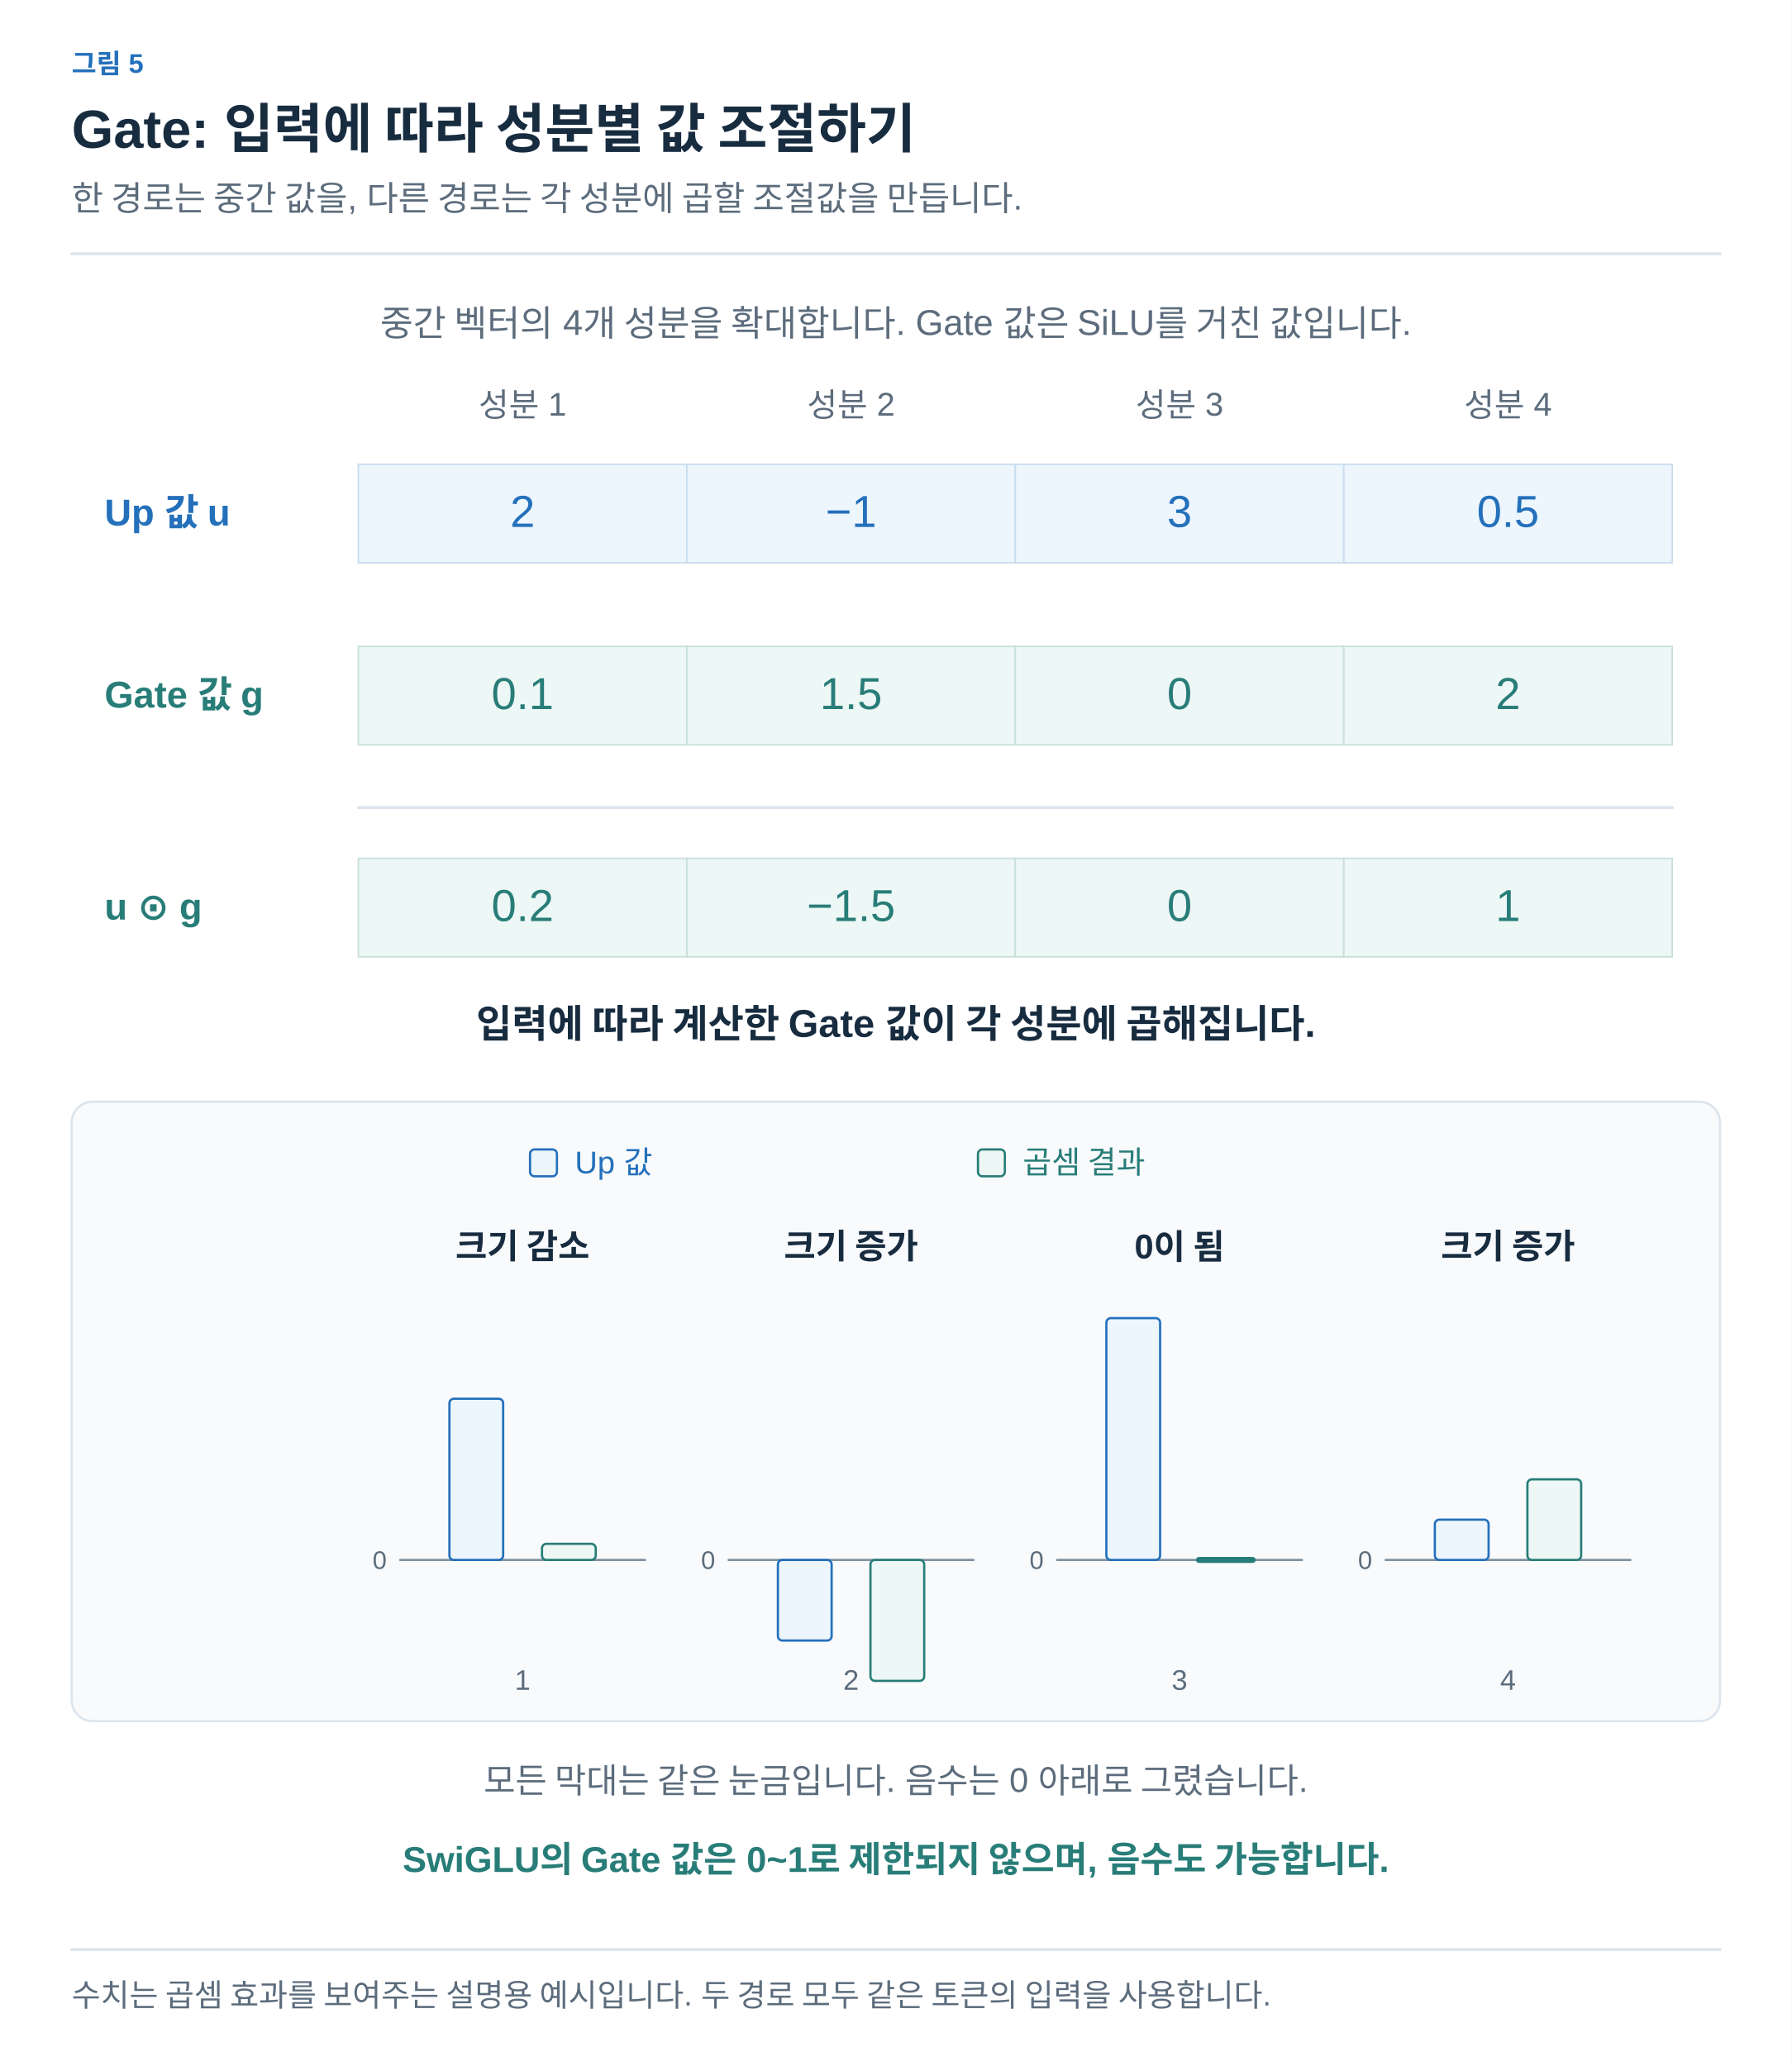
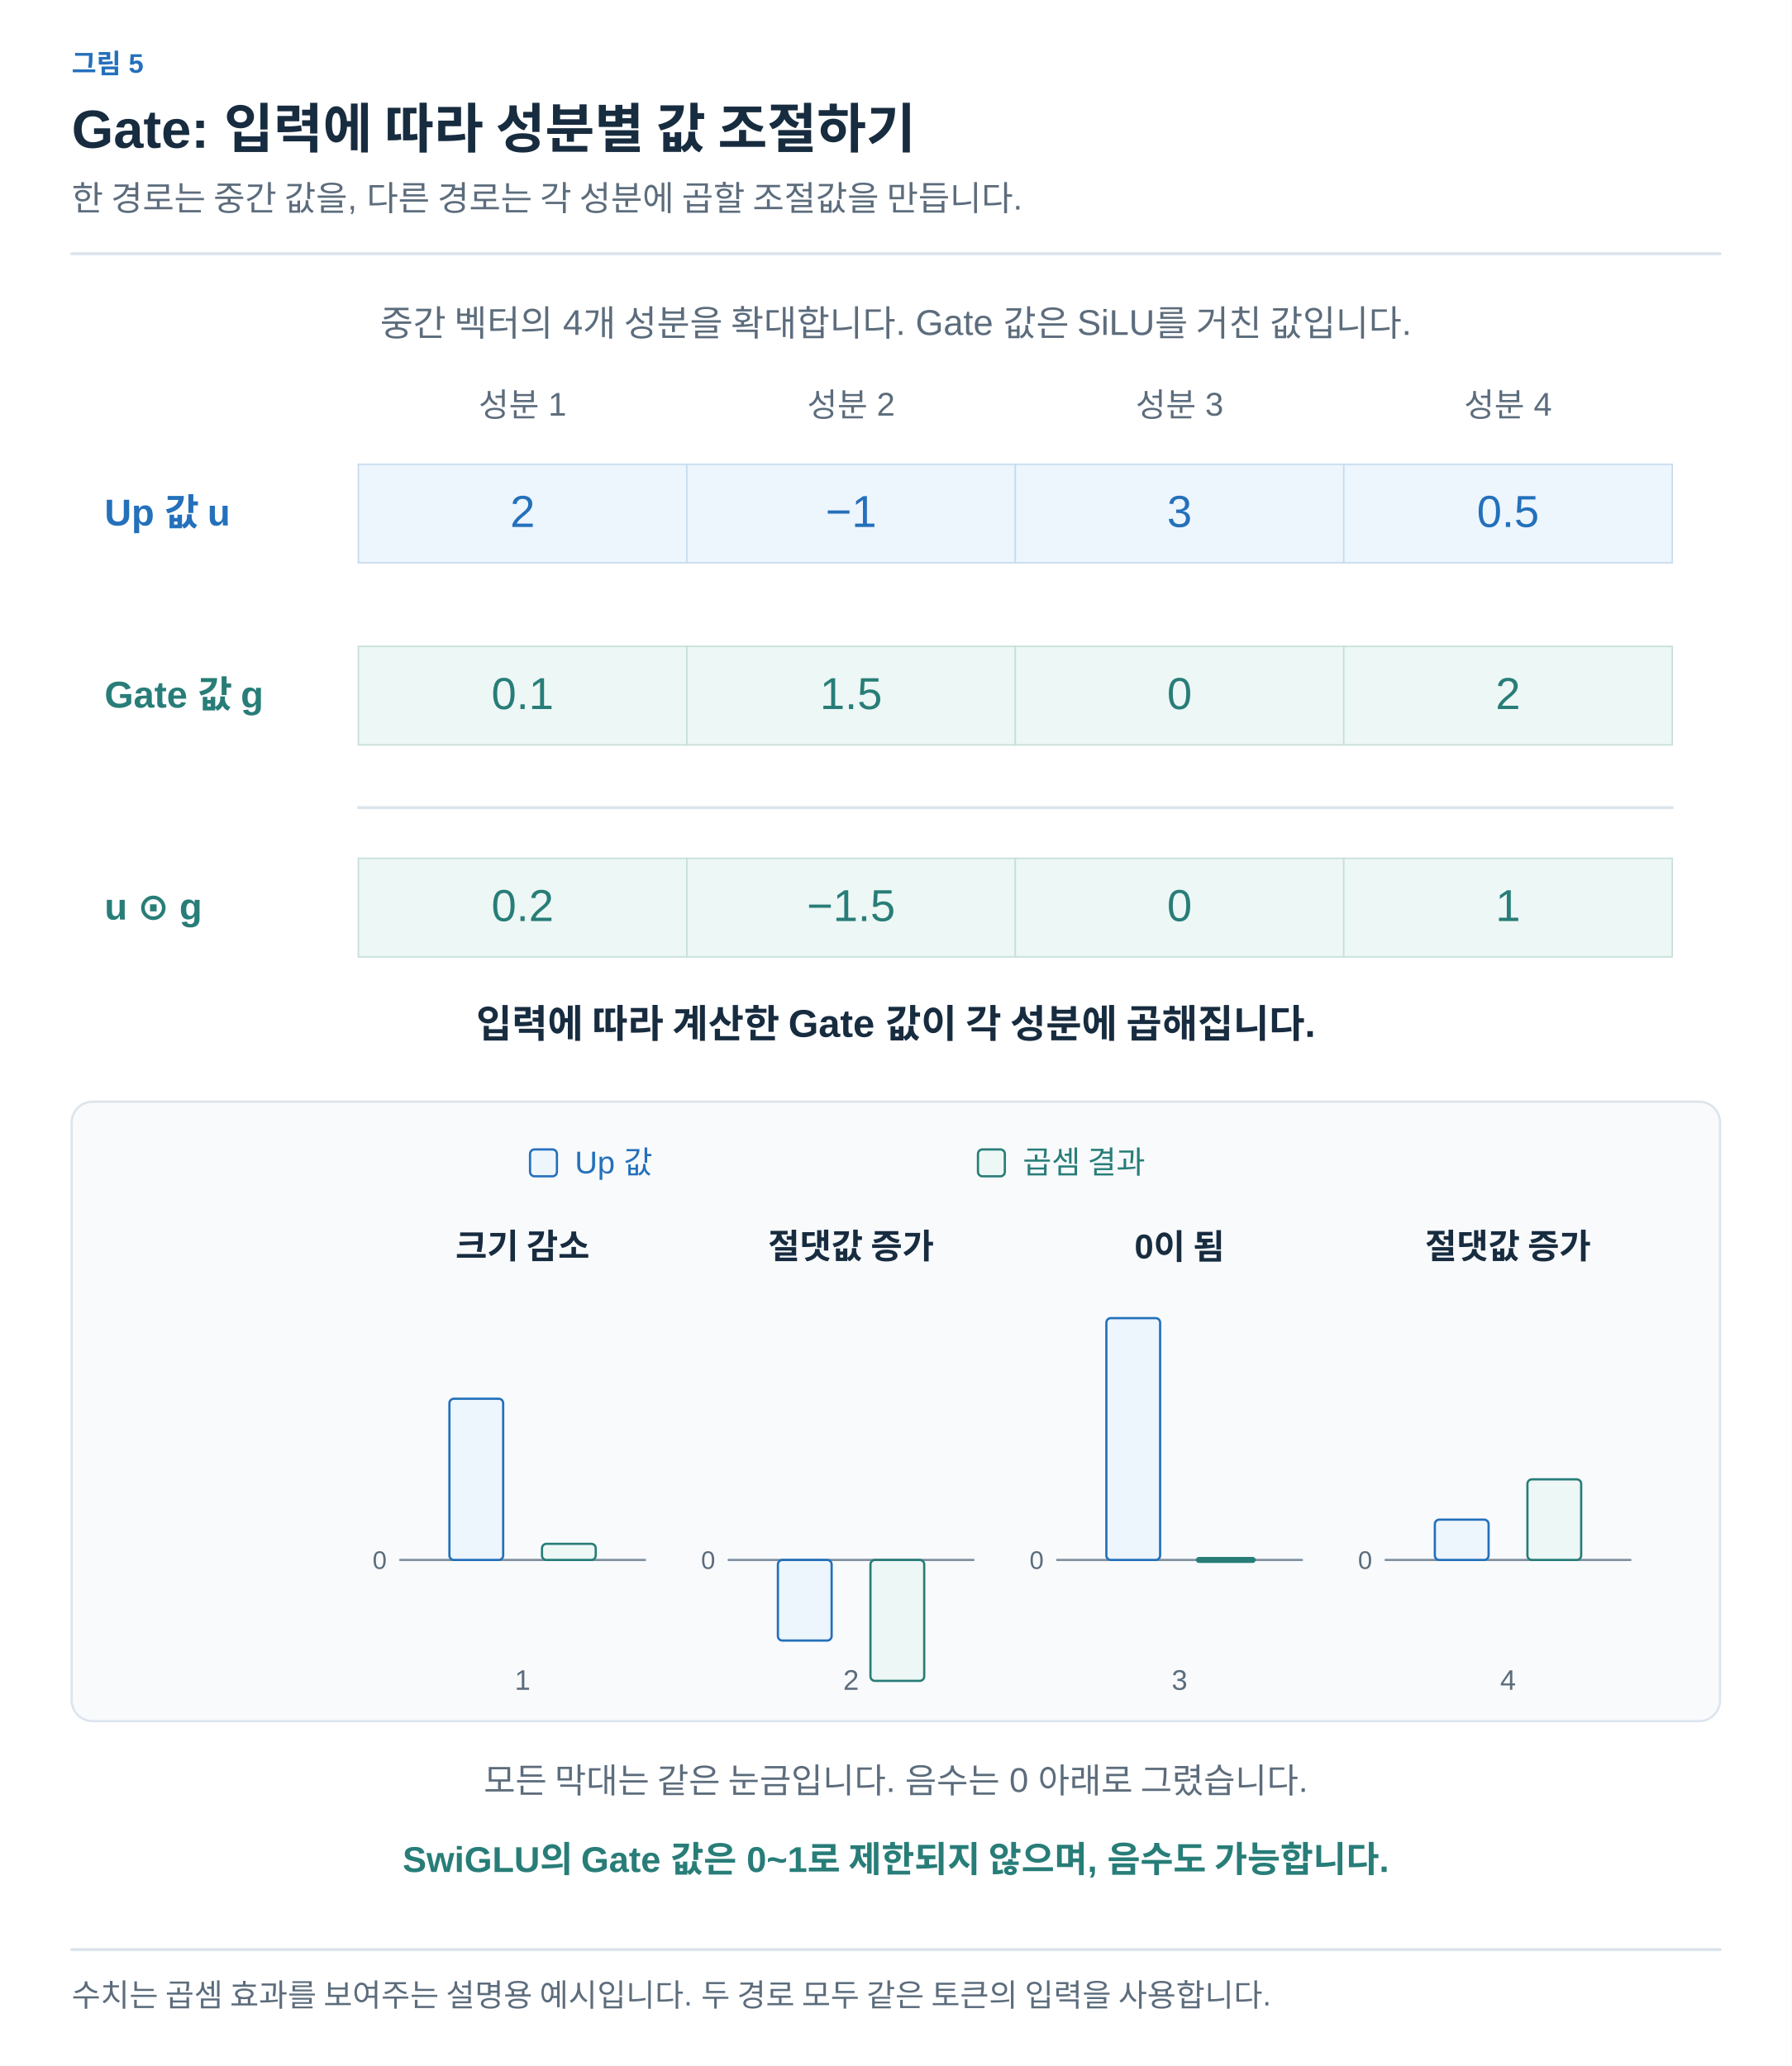
<svg xmlns="http://www.w3.org/2000/svg" width="1200" height="1384" viewBox="0 0 1200 1384" role="img" aria-labelledby="title desc">
  <defs>
    <marker id="arrow-ink" viewBox="0 0 10 10" refX="8" refY="5" markerWidth="6" markerHeight="6" orient="auto">
      <path d="M1 1 L9 5 L1 9" fill="none" stroke="#182C40" stroke-width="1.6" />
    </marker>
    <marker id="arrow-muted" viewBox="0 0 10 10" refX="8" refY="5" markerWidth="6" markerHeight="6" orient="auto">
      <path d="M1 1 L9 5 L1 9" fill="none" stroke="#5C6C7C" stroke-width="1.6" />
    </marker>
    <marker id="arrow-line" viewBox="0 0 10 10" refX="8" refY="5" markerWidth="6" markerHeight="6" orient="auto">
      <path d="M1 1 L9 5 L1 9" fill="none" stroke="#DCE4EC" stroke-width="1.6" />
    </marker>
    <marker id="arrow-paper" viewBox="0 0 10 10" refX="8" refY="5" markerWidth="6" markerHeight="6" orient="auto">
      <path d="M1 1 L9 5 L1 9" fill="none" stroke="#FFFFFF" stroke-width="1.6" />
    </marker>
    <marker id="arrow-blue" viewBox="0 0 10 10" refX="8" refY="5" markerWidth="6" markerHeight="6" orient="auto">
      <path d="M1 1 L9 5 L1 9" fill="none" stroke="#2470BB" stroke-width="1.6" />
    </marker>
    <marker id="arrow-teal" viewBox="0 0 10 10" refX="8" refY="5" markerWidth="6" markerHeight="6" orient="auto">
      <path d="M1 1 L9 5 L1 9" fill="none" stroke="#287D78" stroke-width="1.6" />
    </marker>
    <marker id="arrow-orange" viewBox="0 0 10 10" refX="8" refY="5" markerWidth="6" markerHeight="6" orient="auto">
      <path d="M1 1 L9 5 L1 9" fill="none" stroke="#B55B22" stroke-width="1.6" />
    </marker>
    <marker id="arrow-purple" viewBox="0 0 10 10" refX="8" refY="5" markerWidth="6" markerHeight="6" orient="auto">
      <path d="M1 1 L9 5 L1 9" fill="none" stroke="#7954A3" stroke-width="1.6" />
    </marker>
    <marker id="arrow-gray" viewBox="0 0 10 10" refX="8" refY="5" markerWidth="6" markerHeight="6" orient="auto">
      <path d="M1 1 L9 5 L1 9" fill="none" stroke="#657789" stroke-width="1.6" />
    </marker>
    <marker id="arrow-red" viewBox="0 0 10 10" refX="8" refY="5" markerWidth="6" markerHeight="6" orient="auto">
      <path d="M1 1 L9 5 L1 9" fill="none" stroke="#B34242" stroke-width="1.6" />
    </marker>
    <marker id="arrow-indigo" viewBox="0 0 10 10" refX="8" refY="5" markerWidth="6" markerHeight="6" orient="auto">
      <path d="M1 1 L9 5 L1 9" fill="none" stroke="#4C60A8" stroke-width="1.6" />
    </marker>
    <marker id="arrow-slate" viewBox="0 0 10 10" refX="8" refY="5" markerWidth="6" markerHeight="6" orient="auto">
      <path d="M1 1 L9 5 L1 9" fill="none" stroke="#8191A0" stroke-width="1.6" />
    </marker>
    <marker id="arrow-surface" viewBox="0 0 10 10" refX="8" refY="5" markerWidth="6" markerHeight="6" orient="auto">
      <path d="M1 1 L9 5 L1 9" fill="none" stroke="#F8FAFC" stroke-width="1.6" />
    </marker>
  </defs>
  <style>text{font-family:Arial,"Apple SD Gothic Neo","Noto Sans KR",sans-serif}text[font-family]{font-family:Menlo,Consolas,monospace}path{stroke-linecap:round;stroke-linejoin:round}</style>
  <rect width="100%" height="100%" fill="white" />
  <text x="48" y="49" fill="#2470BB" font-size="18" font-weight="600" text-anchor="start" data-max-width="1104">그림 5</text>
  <text x="48" y="99" fill="#182C40" font-size="36" font-weight="700" text-anchor="start" data-max-width="1104">Gate: 입력에 따라 성분별 값 조절하기</text>
  <text x="48" y="141" fill="#5C6C7C" font-size="23" font-weight="400" text-anchor="start" data-max-width="1104">한 경로는 중간 값을, 다른 경로는 각 성분에 곱할 조절값을 만듭니다.</text>
  <path d="M48,170 H1152" stroke="#DCE4EC" stroke-width="2" />
  <g transform="translate(48 206) scale(1)" data-panel="1">
    <g transform="translate(-48 -205)">
      <text x="600" y="224" fill="#5C6C7C" font-size="24" font-weight="400" text-anchor="middle">중간 벡터의 4개 성분을 확대합니다. Gate 값은 SiLU를 거친 값입니다.</text>
      <text x="350" y="278" fill="#5C6C7C" font-size="22" font-weight="400" text-anchor="middle">성분 1</text>
      <text x="570" y="278" fill="#5C6C7C" font-size="22" font-weight="400" text-anchor="middle">성분 2</text>
      <text x="790" y="278" fill="#5C6C7C" font-size="22" font-weight="400" text-anchor="middle">성분 3</text>
      <text x="1010" y="278" fill="#5C6C7C" font-size="22" font-weight="400" text-anchor="middle">성분 4</text>
      <text x="70" y="351" fill="#2470BB" font-size="25" font-weight="600" text-anchor="start">Up 값 u</text>
      <rect x="240" y="310" width="220" height="66" rx="0" fill="#EDF5FD" stroke="#C8DCEE" stroke-width="1" />
      <text x="350" y="352" fill="#2470BB" font-size="30" font-weight="400" text-anchor="middle">2</text>
      <rect x="460" y="310" width="220" height="66" rx="0" fill="#EDF5FD" stroke="#C8DCEE" stroke-width="1" />
      <text x="570" y="352" fill="#2470BB" font-size="30" font-weight="400" text-anchor="middle">−1</text>
      <rect x="680" y="310" width="220" height="66" rx="0" fill="#EDF5FD" stroke="#C8DCEE" stroke-width="1" />
      <text x="790" y="352" fill="#2470BB" font-size="30" font-weight="400" text-anchor="middle">3</text>
      <rect x="900" y="310" width="220" height="66" rx="0" fill="#EDF5FD" stroke="#C8DCEE" stroke-width="1" />
      <text x="1010" y="352" fill="#2470BB" font-size="30" font-weight="400" text-anchor="middle">0.5</text>
      <text x="70" y="473" fill="#287D78" font-size="25" font-weight="600" text-anchor="start">Gate 값 g</text>
      <rect x="240" y="432" width="220" height="66" rx="0" fill="#EDF7F5" stroke="#C8DFDA" stroke-width="1" />
      <text x="350" y="474" fill="#287D78" font-size="30" font-weight="400" text-anchor="middle">0.1</text>
      <rect x="460" y="432" width="220" height="66" rx="0" fill="#EDF7F5" stroke="#C8DFDA" stroke-width="1" />
      <text x="570" y="474" fill="#287D78" font-size="30" font-weight="400" text-anchor="middle">1.5</text>
      <rect x="680" y="432" width="220" height="66" rx="0" fill="#EDF7F5" stroke="#C8DFDA" stroke-width="1" />
      <text x="790" y="474" fill="#287D78" font-size="30" font-weight="400" text-anchor="middle">0</text>
      <rect x="900" y="432" width="220" height="66" rx="0" fill="#EDF7F5" stroke="#C8DFDA" stroke-width="1" />
      <text x="1010" y="474" fill="#287D78" font-size="30" font-weight="400" text-anchor="middle">2</text>
      <text x="70" y="615" fill="#287D78" font-size="25" font-weight="600" text-anchor="start">u ⊙ g</text>
      <rect x="240" y="574" width="220" height="66" rx="0" fill="#EDF7F5" stroke="#C8DFDA" stroke-width="1" />
      <text x="350" y="616" fill="#287D78" font-size="30" font-weight="400" text-anchor="middle">0.2</text>
      <rect x="460" y="574" width="220" height="66" rx="0" fill="#EDF7F5" stroke="#C8DFDA" stroke-width="1" />
      <text x="570" y="616" fill="#287D78" font-size="30" font-weight="400" text-anchor="middle">−1.5</text>
      <rect x="680" y="574" width="220" height="66" rx="0" fill="#EDF7F5" stroke="#C8DFDA" stroke-width="1" />
      <text x="790" y="616" fill="#287D78" font-size="30" font-weight="400" text-anchor="middle">0</text>
      <rect x="900" y="574" width="220" height="66" rx="0" fill="#EDF7F5" stroke="#C8DFDA" stroke-width="1" />
      <text x="1010" y="616" fill="#287D78" font-size="30" font-weight="400" text-anchor="middle">1</text>
      <path d="M240,540 L1120,540" fill="none" stroke="#DCE4EC" stroke-width="2" />
      <text x="600" y="694" fill="#182C40" font-size="26" font-weight="600" text-anchor="middle">입력에 따라 계산한 Gate 값이 각 성분에 곱해집니다.</text>
      <rect x="48" y="737" width="1104" height="415" rx="14" fill="#F8FAFC" stroke="#DCE4EC" stroke-width="1.5" />
      <rect x="355" y="769" width="18" height="18" rx="3" fill="#EDF5FD" stroke="#2470BB" stroke-width="1.5" />
      <text x="385" y="785" fill="#2470BB" font-size="21" font-weight="400" text-anchor="start">Up 값</text>
      <rect x="655" y="769" width="18" height="18" rx="3" fill="#EDF7F5" stroke="#287D78" stroke-width="1.5" />
      <text x="685" y="785" fill="#287D78" font-size="21" font-weight="400" text-anchor="start">곱셈 결과</text>
      <text x="350" y="842" fill="#182C40" font-size="23" font-weight="600" text-anchor="middle">크기 감소</text>
      <path d="M268,1044 L432,1044" fill="none" stroke="#8191A0" stroke-width="1.5" />
      <text x="259" y="1050" fill="#5C6C7C" font-size="17" font-weight="400" text-anchor="end">0</text>
      <rect x="301" y="936" width="36" height="108" rx="3" fill="#EDF5FD" stroke="#2470BB" stroke-width="1.5" />
      <rect x="363" y="1033.2" width="36" height="10.8" rx="3" fill="#EDF7F5" stroke="#287D78" stroke-width="1.5" />
      <text x="350" y="1131" fill="#5C6C7C" font-size="19" font-weight="400" text-anchor="middle">1</text>
-       <text x="570" y="842" fill="#182C40" font-size="23" font-weight="600" text-anchor="middle">크기 증가</text>
+       <text x="570" y="842" fill="#182C40" font-size="23" font-weight="600" text-anchor="middle">절댓값 증가</text>
      <path d="M488,1044 L652,1044" fill="none" stroke="#8191A0" stroke-width="1.5" />
      <text x="479" y="1050" fill="#5C6C7C" font-size="17" font-weight="400" text-anchor="end">0</text>
      <rect x="521" y="1044" width="36" height="54" rx="3" fill="#EDF5FD" stroke="#2470BB" stroke-width="1.5" />
      <rect x="583" y="1044" width="36" height="81" rx="3" fill="#EDF7F5" stroke="#287D78" stroke-width="1.5" />
      <text x="570" y="1131" fill="#5C6C7C" font-size="19" font-weight="400" text-anchor="middle">2</text>
      <text x="790" y="842" fill="#182C40" font-size="23" font-weight="600" text-anchor="middle">0이 됨</text>
      <path d="M708,1044 L872,1044" fill="none" stroke="#8191A0" stroke-width="1.5" />
      <text x="699" y="1050" fill="#5C6C7C" font-size="17" font-weight="400" text-anchor="end">0</text>
      <rect x="741" y="882" width="36" height="162" rx="3" fill="#EDF5FD" stroke="#2470BB" stroke-width="1.5" />
      <path d="M803,1044 L839,1044" fill="none" stroke="#287D78" stroke-width="4" />
      <text x="790" y="1131" fill="#5C6C7C" font-size="19" font-weight="400" text-anchor="middle">3</text>
-       <text x="1010" y="842" fill="#182C40" font-size="23" font-weight="600" text-anchor="middle">크기 증가</text>
+       <text x="1010" y="842" fill="#182C40" font-size="23" font-weight="600" text-anchor="middle">절댓값 증가</text>
      <path d="M928,1044 L1092,1044" fill="none" stroke="#8191A0" stroke-width="1.5" />
      <text x="919" y="1050" fill="#5C6C7C" font-size="17" font-weight="400" text-anchor="end">0</text>
      <rect x="961" y="1017" width="36" height="27" rx="3" fill="#EDF5FD" stroke="#2470BB" stroke-width="1.5" />
      <rect x="1023" y="990" width="36" height="54" rx="3" fill="#EDF7F5" stroke="#287D78" stroke-width="1.5" />
      <text x="1010" y="1131" fill="#5C6C7C" font-size="19" font-weight="400" text-anchor="middle">4</text>
      <text x="600" y="1200" fill="#5C6C7C" font-size="23" font-weight="400" text-anchor="middle">모든 막대는 같은 눈금입니다. 음수는 0 아래로 그렸습니다.</text>
      <text x="600" y="1253" fill="#287D78" font-size="24" font-weight="600" text-anchor="middle">SwiGLU의 Gate 값은 0~1로 제한되지 않으며, 음수도 가능합니다.</text>
    </g>
  </g>
  <path d="M48,1306 H1152" stroke="#DCE4EC" stroke-width="2" />
  <text x="48" y="1344" fill="#5C6C7C" font-size="21" font-weight="400" text-anchor="start" data-max-width="1104">수치는 곱셈 효과를 보여주는 설명용 예시입니다. 두 경로 모두 같은 토큰의 입력을 사용합니다.</text>
</svg>
